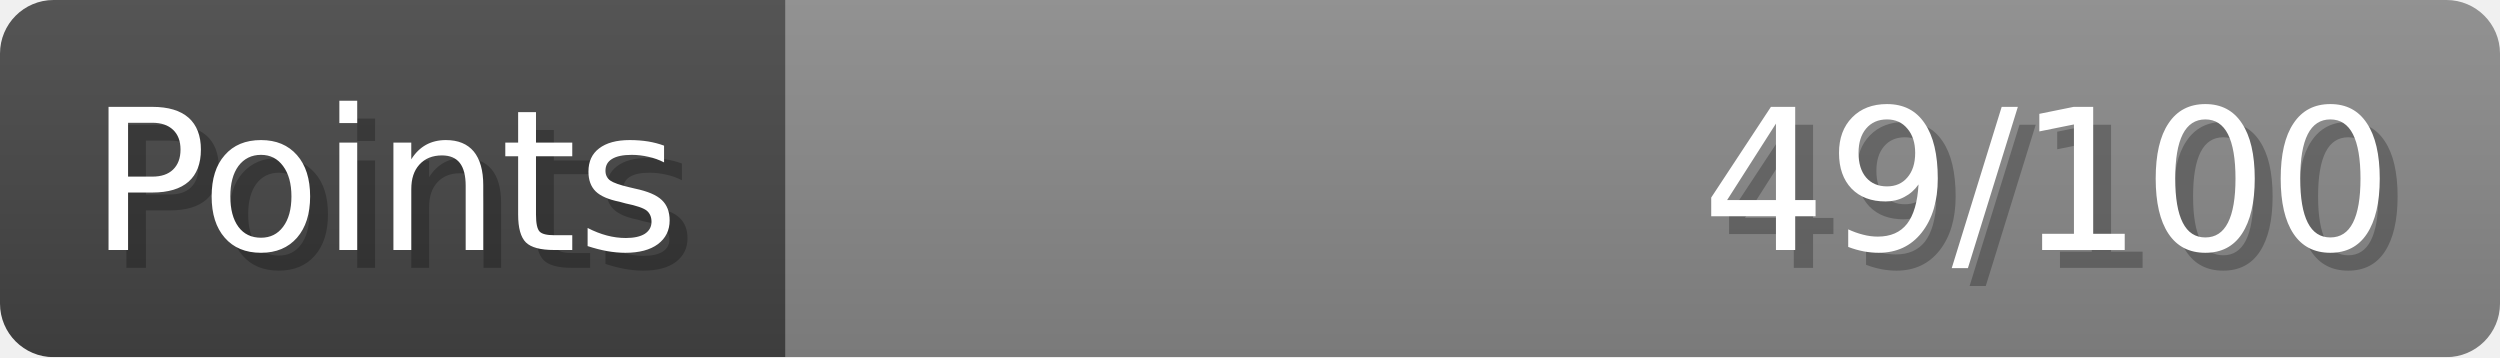
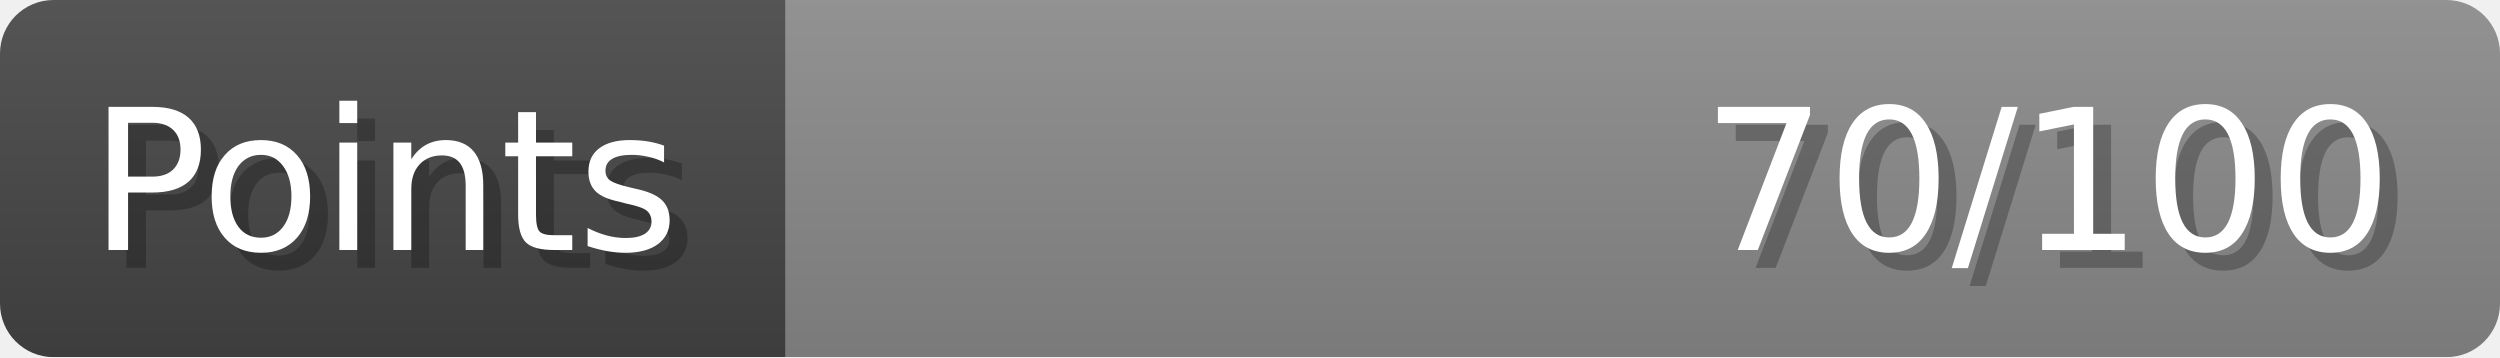
- <svg xmlns="http://www.w3.org/2000/svg" width="140px" height="20px" role="img" aria-label="Points: 49/100">
+ <svg xmlns="http://www.w3.org/2000/svg" width="140px" height="20px" role="img" aria-label="Points: 70/100">
  <linearGradient id="a" x2="0" y2="100%">
    <stop offset="0" stop-opacity=".1" stop-color="#EEE" />
    <stop offset="1" stop-opacity=".1" />
  </linearGradient>
  <mask id="m">
    <rect width="100%" height="100%" rx="3" fill="#FFF" />
  </mask>
  <g mask="url(#m)">
    <rect x="0" y="0" width="44" height="20" fill="#444" />
    <svg x="44" y="0" width="96" height="20">
      <rect width="100%" height="100%" fill="#888888" />
      <rect width="0%" height="100%" fill="#33CC11" transform="">
-         <animate attributeName="width" begin="0.5s" dur="600ms" from="0%" to="49%" repeatCount="1" fill="freeze" calcMode="spline" keyTimes="0; 1" keySplines="0.3, 0.61, 0.355, 1" />
+         <animate attributeName="width" begin="0.5s" dur="600ms" from="0%" to="70%" repeatCount="1" fill="freeze" calcMode="spline" keyTimes="0; 1" keySplines="0.3, 0.61, 0.355, 1" />
      </rect>
    </svg>
    <rect width="140" height="20" fill="url(#a)" />
  </g>
  <g aria-hidden="true" font-size="11" font-family="Verdana, DejaVu Sans, sans-serif" fill="#FFFFFF">
    <text x="6" y="15" fill="#000" opacity="0.25">Points</text>
    <text x="5" y="14">Points</text>
-     <text x="135" y="15" fill="#000" opacity="0.25" text-anchor="end">49/100</text>
-     <text x="134" y="14" text-anchor="end">49/100</text>
+     <text x="135" y="15" fill="#000" opacity="0.25" text-anchor="end">70/100</text>
+     <text x="134" y="14" text-anchor="end">70/100</text>
  </g>
</svg>
